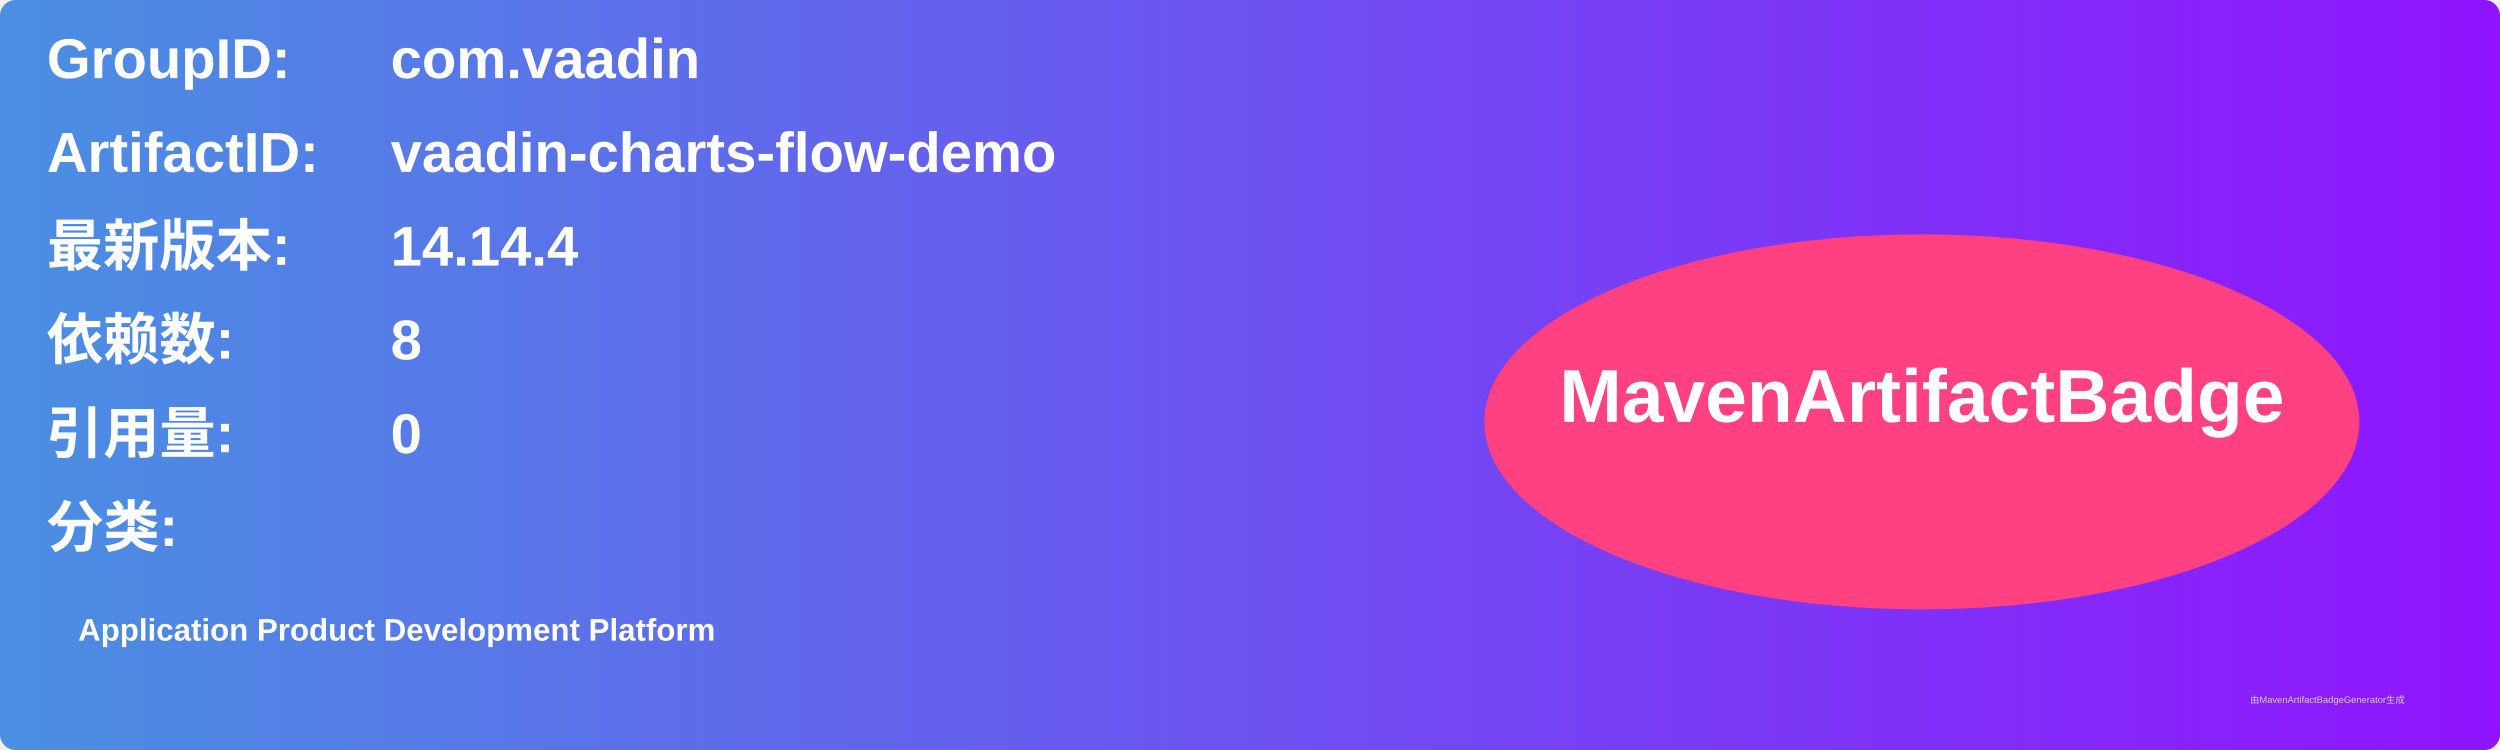
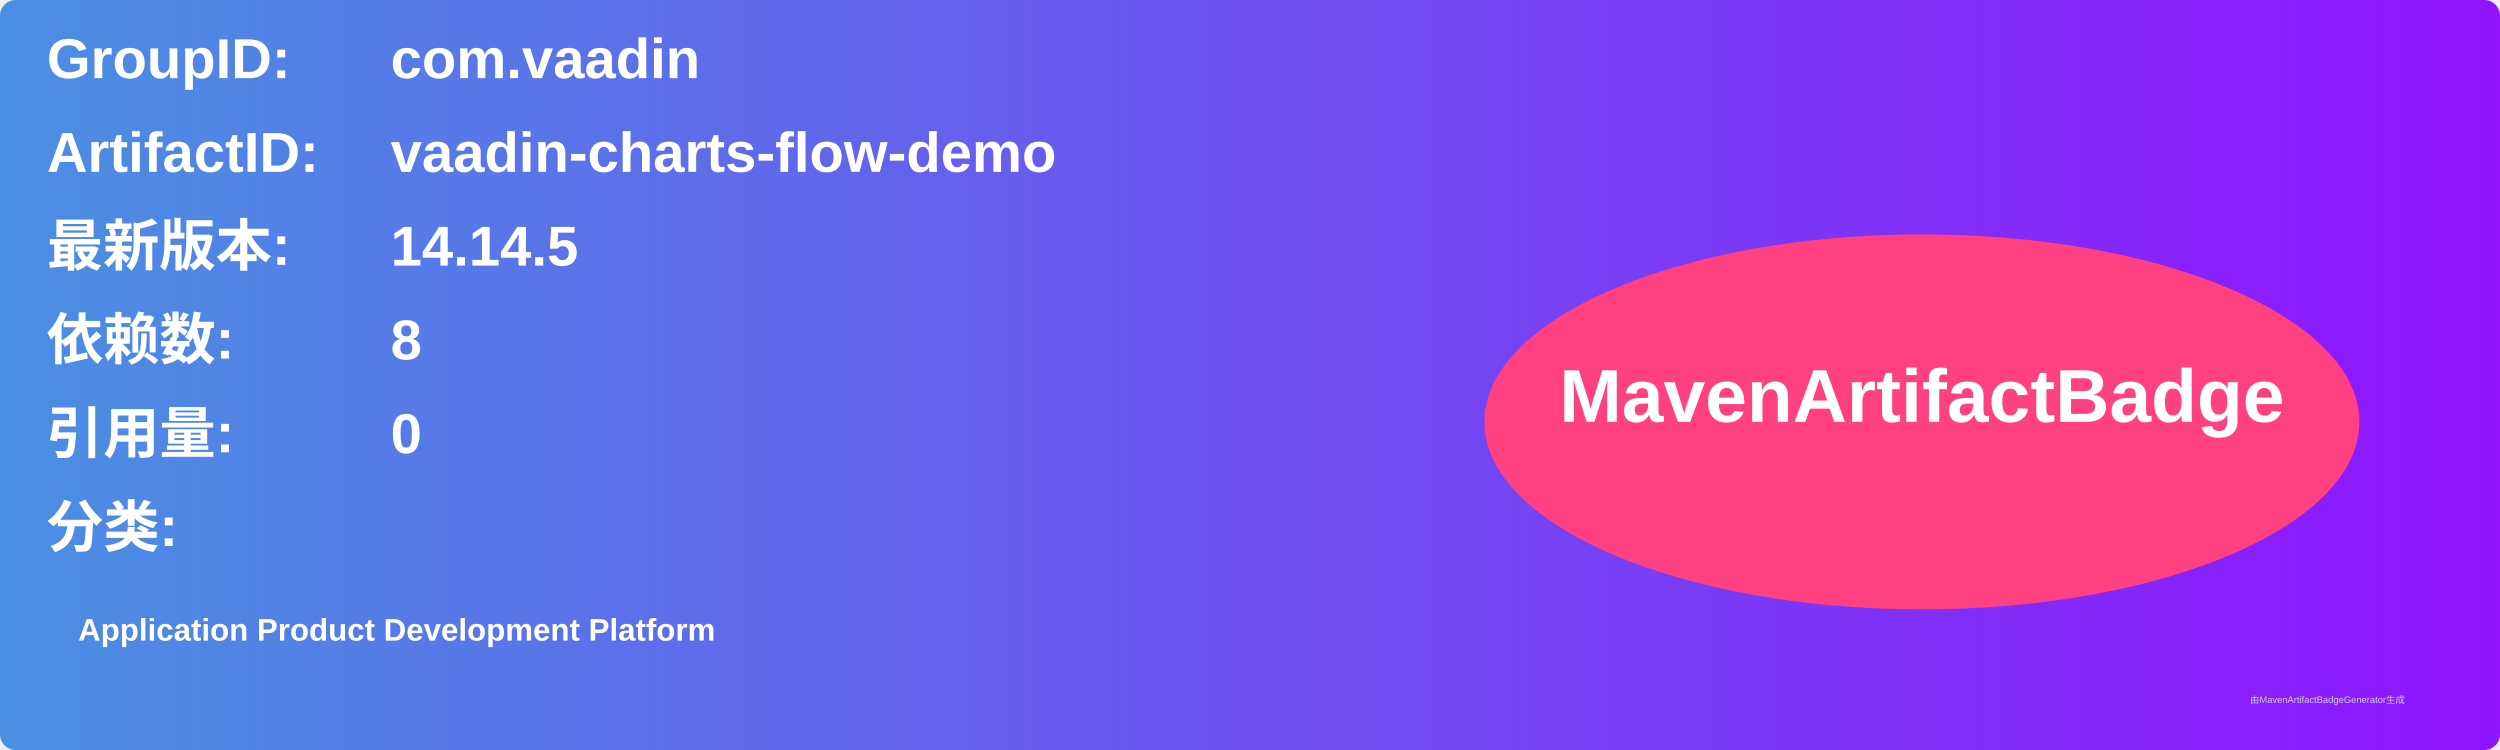
<svg xmlns="http://www.w3.org/2000/svg" width="800" height="240" viewBox="0 0 800 240">
  <linearGradient id="grad" x1="0%" y1="0%" x2="100%" y2="0%">
    <stop offset="0%" stop-color="#4a90e2" />
    <stop offset="100%" stop-color="#9013fe" />
  </linearGradient>
  <rect width="100%" height="100%" rx="5" ry="5" fill="url(#grad)" />
  <g transform="translate(15, 15)">
    <text x="0" y="10" font-family="Arial" font-size="18" fill="white" font-weight="bold" width="260">GroupID:</text>
    <text x="110" y="10" font-family="Arial" font-size="18" fill="white" font-weight="bold" width="460">com.vaadin</text>
    <text x="0" y="40" font-family="Arial" font-size="18" fill="white" font-weight="bold" width="260">ArtifactID:</text>
    <text x="110" y="40" font-family="Arial" font-size="18" fill="white" font-weight="bold" width="460">vaadin-charts-flow-demo</text>
    <text x="0" y="70" font-family="Arial" font-size="18" fill="white" font-weight="bold">最新版本:</text>
    <text x="110" y="70" font-family="Arial" font-size="18" fill="white" font-weight="bold">
-       <tspan font-weight="bold">14.14.4</tspan>
+       <tspan font-weight="bold">14.14.5</tspan>
    </text>
    <text x="0" y="100" font-family="Arial" font-size="18" fill="white" font-weight="bold">依赖数: </text>
    <text x="110" y="100" font-family="Arial" font-size="18" fill="white">
      <tspan font-weight="bold">8</tspan>
    </text>
    <text x="0" y="130" font-family="Arial" font-size="18" fill="white" font-weight="bold">引用量: </text>
    <text x="110" y="130" font-family="Arial" font-size="18" fill="white">
      <tspan font-weight="bold">0</tspan>
    </text>
    <text x="0" y="160" font-family="Arial" font-size="18" fill="white" font-weight="bold">分类:</text>
    <text x="10" y="190" font-family="Arial" font-size="10" fill="white">
      <tspan font-weight="bold">Application Product Development Platform</tspan>
    </text>
    <ellipse cx="600" cy="120" rx="140" ry="60" fill="#ff4081" />
    <text x="600" y="120" text-anchor="middle" font-family="Arial" font-size="24" fill="white" font-weight="bold">MavenArtifactBadge</text>
  </g>
  <text x="720" y="225" font-family="Arial" font-size="3" fill="#d0d0d0">由MavenArtifactBadgeGenerator生成</text>
</svg>
